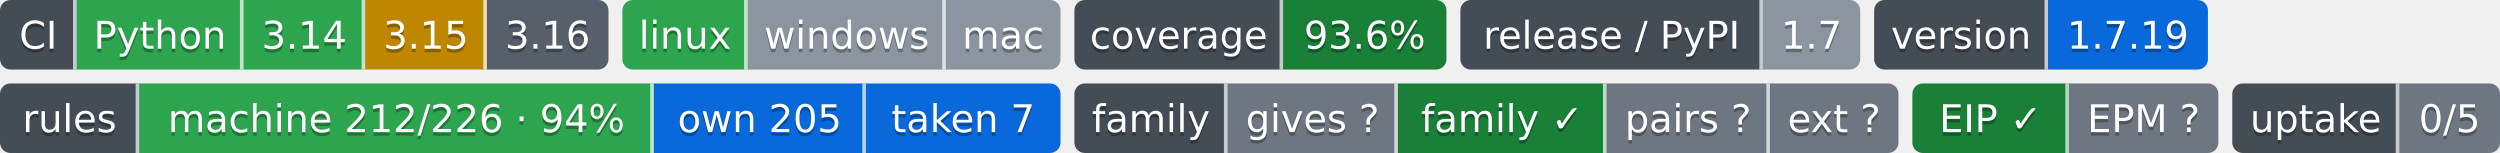
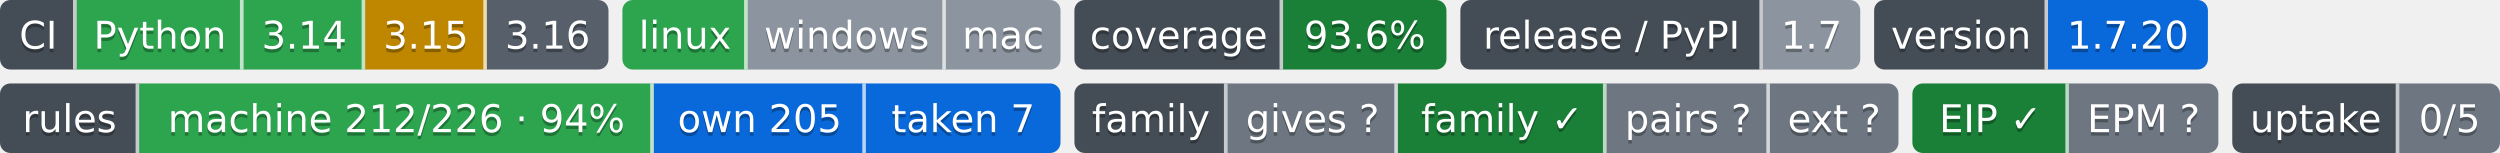
- <svg xmlns="http://www.w3.org/2000/svg" width="719" height="44" role="img" aria-label="Python: CI пройден; 3.14: CI пройден; 3.15: проектом не проверяется — версия лесенки семьи; 3.16: сборки для CI ещё нет; linux: CI пройден; windows: проверка не проводилась; mac: проверка не проводилась; 93.6%: покрытие 93.6%; 1.7: выпуск v1.7.0, на PyPI не публикуется; 1.7.19: версия 1.7.19; machine 212/226 · 94%: правил каталога держится механизмом; own 205: механизм свой; taken 7: механизм взят у другого проекта; gives ?: манифеста нет — проект не издатель; family ✓: ok; pairs ?: парных связей не объявлено; ext ?: фактов нет: .github/badges/facts.json не прочитан; EIP ✓: ok; EPM ?: свой: состояние отдачи; 0/5: перешли на EPM: никто; не прочитано у 5">
-   <clipPath id="z1377a1420">
+ <svg xmlns="http://www.w3.org/2000/svg" width="719" height="44" role="img" aria-label="Python: CI пройден; 3.14: CI пройден; 3.15: проектом не проверяется — версия лесенки семьи; 3.16: сборки для CI ещё нет; linux: CI пройден; windows: проверка не проводилась; mac: проверка не проводилась; 93.6%: покрытие 93.6%; 1.7: выпуск v1.7.0, на PyPI не публикуется; 1.7.20: версия 1.7.20; machine 212/226 · 94%: правил каталога держится механизмом; own 205: механизм свой; taken 7: механизм взят у другого проекта; gives ?: манифеста нет — проект не издатель; family ✓: ok; pairs ?: парных связей не объявлено; ext ?: фактов нет: .github/badges/facts.json не прочитан; EIP ✓: ok; EPM ?: свой: состояние отдачи; 0/5: перешли на EPM: никто; не прочитано у 5">
+   <clipPath id="zffe33dc90">
    <rect width="175" height="20" rx="3" x="0" />
  </clipPath>
-   <clipPath id="z1377a1421">
+   <clipPath id="zffe33dc91">
    <rect width="126" height="20" rx="3" x="179" />
  </clipPath>
-   <clipPath id="z1377a1422">
+   <clipPath id="zffe33dc92">
    <rect width="107" height="20" rx="3" x="309" />
  </clipPath>
-   <clipPath id="z1377a1423">
+   <clipPath id="zffe33dc93">
    <rect width="115" height="20" rx="3" x="420" />
  </clipPath>
-   <clipPath id="z1377a1424">
+   <clipPath id="zffe33dc94">
    <rect width="96" height="20" rx="3" x="539" />
  </clipPath>
  <g>
-     <rect x="0" width="22" height="20" fill="#444d56" clip-path="url(#z1377a1420)" />
-     <rect x="22" width="48" height="20" fill="#2da44e" clip-path="url(#z1377a1420)" />
-     <rect x="70" width="35" height="20" fill="#2da44e" clip-path="url(#z1377a1420)" />
-     <rect x="105" width="35" height="20" fill="#bf8700" clip-path="url(#z1377a1420)" />
-     <rect x="140" width="35" height="20" fill="#57606a" clip-path="url(#z1377a1420)" />
-     <rect x="179" width="36" height="20" fill="#2da44e" clip-path="url(#z1377a1421)" />
-     <rect x="215" width="57" height="20" fill="#8c959f" clip-path="url(#z1377a1421)" />
-     <rect x="272" width="33" height="20" fill="#8c959f" clip-path="url(#z1377a1421)" />
-     <rect x="309" width="60" height="20" fill="#444d56" clip-path="url(#z1377a1422)" />
-     <rect x="369" width="47" height="20" fill="#1a7f37" clip-path="url(#z1377a1422)" />
-     <rect x="420" width="87" height="20" fill="#444d56" clip-path="url(#z1377a1423)" />
-     <rect x="507" width="28" height="20" fill="#8c959f" clip-path="url(#z1377a1423)" />
-     <rect x="539" width="50" height="20" fill="#444d56" clip-path="url(#z1377a1424)" />
-     <rect x="589" width="46" height="20" fill="#0969da" clip-path="url(#z1377a1424)" />
+     <rect x="0" width="22" height="20" fill="#444d56" clip-path="url(#zffe33dc90)" />
+     <rect x="22" width="48" height="20" fill="#2da44e" clip-path="url(#zffe33dc90)" />
+     <rect x="70" width="35" height="20" fill="#2da44e" clip-path="url(#zffe33dc90)" />
+     <rect x="105" width="35" height="20" fill="#bf8700" clip-path="url(#zffe33dc90)" />
+     <rect x="140" width="35" height="20" fill="#57606a" clip-path="url(#zffe33dc90)" />
+     <rect x="179" width="36" height="20" fill="#2da44e" clip-path="url(#zffe33dc91)" />
+     <rect x="215" width="57" height="20" fill="#8c959f" clip-path="url(#zffe33dc91)" />
+     <rect x="272" width="33" height="20" fill="#8c959f" clip-path="url(#zffe33dc91)" />
+     <rect x="309" width="60" height="20" fill="#444d56" clip-path="url(#zffe33dc92)" />
+     <rect x="369" width="47" height="20" fill="#1a7f37" clip-path="url(#zffe33dc92)" />
+     <rect x="420" width="87" height="20" fill="#444d56" clip-path="url(#zffe33dc93)" />
+     <rect x="507" width="28" height="20" fill="#8c959f" clip-path="url(#zffe33dc93)" />
+     <rect x="539" width="50" height="20" fill="#444d56" clip-path="url(#zffe33dc94)" />
+     <rect x="589" width="46" height="20" fill="#0969da" clip-path="url(#zffe33dc94)" />
    <rect x="21" width="1" height="20" fill="#fff" fill-opacity=".7" />
    <rect x="69" width="1" height="20" fill="#fff" fill-opacity=".7" />
    <rect x="104" width="1" height="20" fill="#fff" fill-opacity=".7" />
    <rect x="139" width="1" height="20" fill="#fff" fill-opacity=".7" />
    <rect x="214" width="1" height="20" fill="#fff" fill-opacity=".7" />
    <rect x="271" width="1" height="20" fill="#fff" fill-opacity=".7" />
    <rect x="368" width="1" height="20" fill="#fff" fill-opacity=".7" />
    <rect x="506" width="1" height="20" fill="#fff" fill-opacity=".7" />
    <rect x="588" width="1" height="20" fill="#fff" fill-opacity=".7" />
  </g>
  <g fill="#fff" text-anchor="middle" font-family="Verdana,Geneva,DejaVu Sans,sans-serif" font-size="11">
    <text x="11.0" y="15" fill="#010101" fill-opacity=".3">CI</text>
    <text x="11.0" y="14">CI</text>
    <text x="46.0" y="15" fill="#010101" fill-opacity=".3">Python</text>
    <text x="46.0" y="14">Python</text>
    <text x="87.5" y="15" fill="#010101" fill-opacity=".3">3.14</text>
    <text x="87.5" y="14">3.14</text>
    <text x="122.5" y="15" fill="#010101" fill-opacity=".3">3.15</text>
    <text x="122.5" y="14">3.15</text>
    <text x="157.5" y="15" fill="#010101" fill-opacity=".3">3.16</text>
    <text x="157.5" y="14">3.16</text>
    <text x="197.0" y="15" fill="#010101" fill-opacity=".3">linux</text>
    <text x="197.0" y="14">linux</text>
    <text x="243.5" y="15" fill="#010101" fill-opacity=".3">windows</text>
    <text x="243.5" y="14">windows</text>
    <text x="288.5" y="15" fill="#010101" fill-opacity=".3">mac</text>
    <text x="288.5" y="14">mac</text>
    <text x="339.0" y="15" fill="#010101" fill-opacity=".3">coverage</text>
    <text x="339.0" y="14">coverage</text>
    <text x="392.5" y="15" fill="#010101" fill-opacity=".3">93.6%</text>
    <text x="392.5" y="14">93.6%</text>
    <text x="463.5" y="15" fill="#010101" fill-opacity=".3">release / PyPI</text>
    <text x="463.5" y="14">release / PyPI</text>
    <text x="521.0" y="15" fill="#010101" fill-opacity=".3">1.7</text>
    <text x="521.0" y="14">1.7</text>
    <text x="564.0" y="15" fill="#010101" fill-opacity=".3">version</text>
    <text x="564.0" y="14">version</text>
-     <text x="612.0" y="15" fill="#010101" fill-opacity=".3">1.7.19</text>
-     <text x="612.0" y="14">1.7.19</text>
+     <text x="612.0" y="15" fill="#010101" fill-opacity=".3">1.7.20</text>
+     <text x="612.0" y="14">1.7.20</text>
  </g>
  <clipPath id="z1e69f53b0">
    <rect y="24" width="305" height="20" rx="3" x="0" />
  </clipPath>
  <clipPath id="z1e69f53b1">
    <rect y="24" width="237" height="20" rx="3" x="309" />
  </clipPath>
  <clipPath id="z1e69f53b2">
    <rect y="24" width="88" height="20" rx="3" x="550" />
  </clipPath>
  <clipPath id="z1e69f53b3">
    <rect y="24" width="77" height="20" rx="3" x="642" />
  </clipPath>
  <g>
    <rect x="0" y="24" width="40" height="20" fill="#444d56" clip-path="url(#z1e69f53b0)" />
    <rect x="40" y="24" width="148" height="20" fill="#2da44e" clip-path="url(#z1e69f53b0)" />
    <rect x="188" y="24" width="61" height="20" fill="#0969da" clip-path="url(#z1e69f53b0)" />
    <rect x="249" y="24" width="56" height="20" fill="#0969da" clip-path="url(#z1e69f53b0)" />
    <rect x="309" y="24" width="44" height="20" fill="#444d56" clip-path="url(#z1e69f53b1)" />
    <rect x="353" y="24" width="49" height="20" fill="#6e7781" clip-path="url(#z1e69f53b1)" />
    <rect x="402" y="24" width="60" height="20" fill="#1a7f37" clip-path="url(#z1e69f53b1)" />
    <rect x="462" y="24" width="47" height="20" fill="#6e7781" clip-path="url(#z1e69f53b1)" />
    <rect x="509" y="24" width="37" height="20" fill="#6e7781" clip-path="url(#z1e69f53b1)" />
    <rect x="550" y="24" width="45" height="20" fill="#1a7f37" clip-path="url(#z1e69f53b2)" />
    <rect x="595" y="24" width="43" height="20" fill="#6e7781" clip-path="url(#z1e69f53b2)" />
    <rect x="642" y="24" width="48" height="20" fill="#444d56" clip-path="url(#z1e69f53b3)" />
    <rect x="690" y="24" width="29" height="20" fill="#6e7781" clip-path="url(#z1e69f53b3)" />
    <rect x="39" y="24" width="1" height="20" fill="#fff" fill-opacity=".7" />
    <rect x="187" y="24" width="1" height="20" fill="#fff" fill-opacity=".7" />
    <rect x="248" y="24" width="1" height="20" fill="#fff" fill-opacity=".7" />
    <rect x="352" y="24" width="1" height="20" fill="#fff" fill-opacity=".7" />
    <rect x="401" y="24" width="1" height="20" fill="#fff" fill-opacity=".7" />
    <rect x="461" y="24" width="1" height="20" fill="#fff" fill-opacity=".7" />
    <rect x="508" y="24" width="1" height="20" fill="#fff" fill-opacity=".7" />
    <rect x="594" y="24" width="1" height="20" fill="#fff" fill-opacity=".7" />
    <rect x="689" y="24" width="1" height="20" fill="#fff" fill-opacity=".7" />
  </g>
  <g fill="#fff" text-anchor="middle" font-family="Verdana,Geneva,DejaVu Sans,sans-serif" font-size="11">
    <text x="20.0" y="39" fill="#010101" fill-opacity=".3">rules</text>
    <text x="20.0" y="38">rules</text>
    <text x="114.0" y="39" fill="#010101" fill-opacity=".3">machine 212/226 · 94%</text>
    <text x="114.0" y="38">machine 212/226 · 94%</text>
    <text x="218.5" y="39" fill="#010101" fill-opacity=".3">own 205</text>
    <text x="218.5" y="38">own 205</text>
    <text x="277.0" y="39" fill="#010101" fill-opacity=".3">taken 7</text>
    <text x="277.0" y="38">taken 7</text>
    <text x="331.0" y="39" fill="#010101" fill-opacity=".3">family</text>
    <text x="331.0" y="38">family</text>
    <text x="377.5" y="39" fill="#010101" fill-opacity=".3">gives ?</text>
    <text x="377.5" y="38">gives ?</text>
    <text x="432.0" y="39" fill="#010101" fill-opacity=".3">family ✓</text>
    <text x="432.0" y="38">family ✓</text>
    <text x="485.5" y="39" fill="#010101" fill-opacity=".3">pairs ?</text>
    <text x="485.5" y="38">pairs ?</text>
    <text x="527.5" y="39" fill="#010101" fill-opacity=".3">ext ?</text>
    <text x="527.5" y="38">ext ?</text>
    <text x="572.5" y="39" fill="#010101" fill-opacity=".3">EIP ✓</text>
    <text x="572.5" y="38">EIP ✓</text>
    <text x="616.5" y="39" fill="#010101" fill-opacity=".3">EPM ?</text>
    <text x="616.5" y="38">EPM ?</text>
    <text x="666.0" y="39" fill="#010101" fill-opacity=".3">uptake</text>
    <text x="666.0" y="38">uptake</text>
    <text x="704.5" y="39" fill="#010101" fill-opacity=".3">0/5</text>
    <text x="704.5" y="38">0/5</text>
  </g>
</svg>
